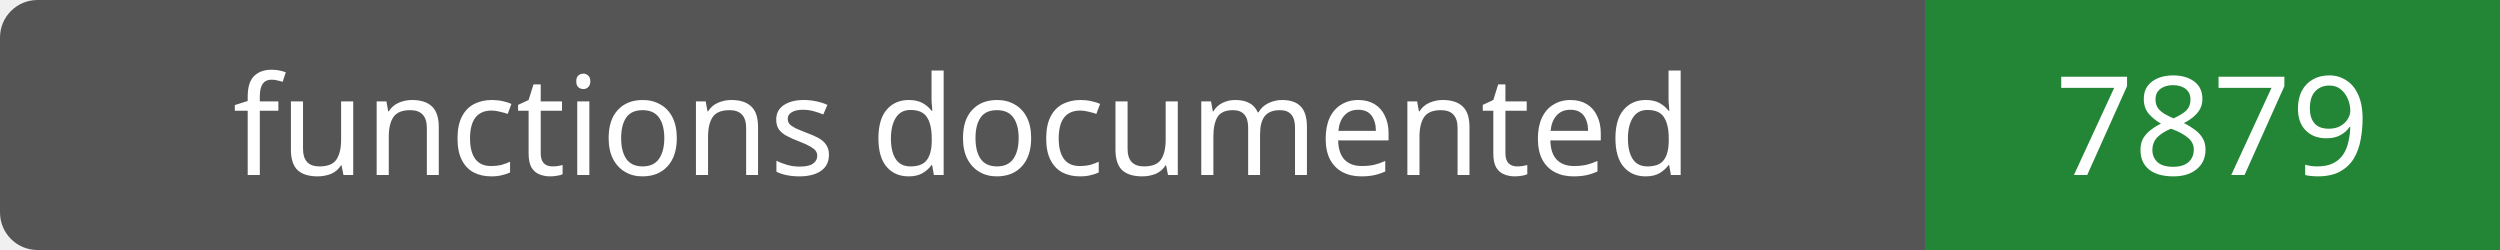
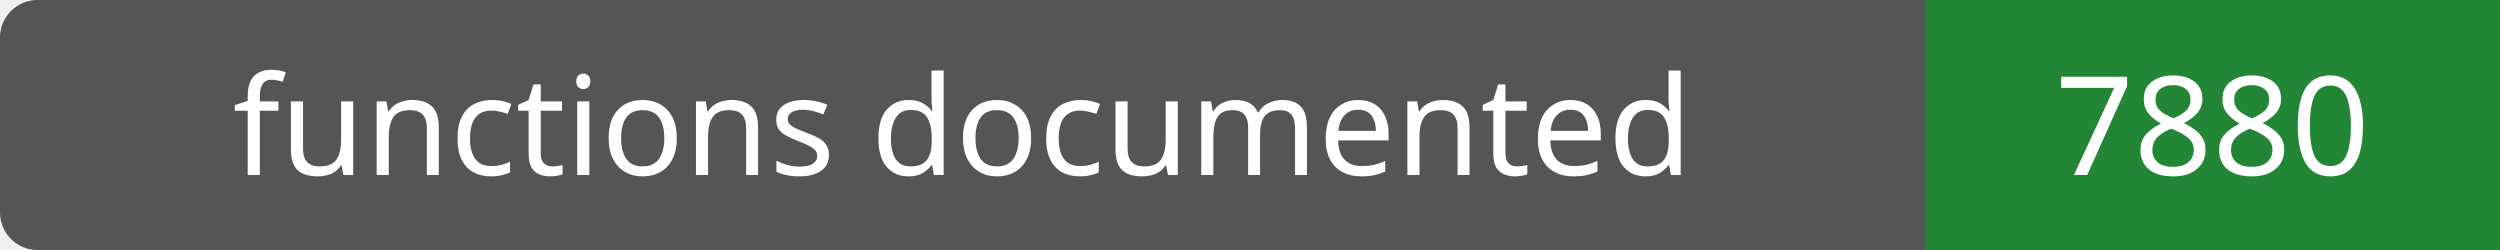
- <svg xmlns="http://www.w3.org/2000/svg" width="200" height="20" role="img" aria-label="functions documented: 7879">
+ <svg xmlns="http://www.w3.org/2000/svg" width="200" height="20" role="img" aria-label="functions documented: 7880">
  <rect width="200" height="20" rx="3" fill="#555" />
  <path fill="#238636" d="M154 0h46v20H154z" />
  <g fill="#fff" text-anchor="middle" font-family="Verdana,sans-serif" font-size="11">
    <text x="77.0" y="14">functions documented</text>
-     <text x="177.0" y="14">7879</text>
+     <text x="177.0" y="14">7880</text>
  </g>
</svg>
